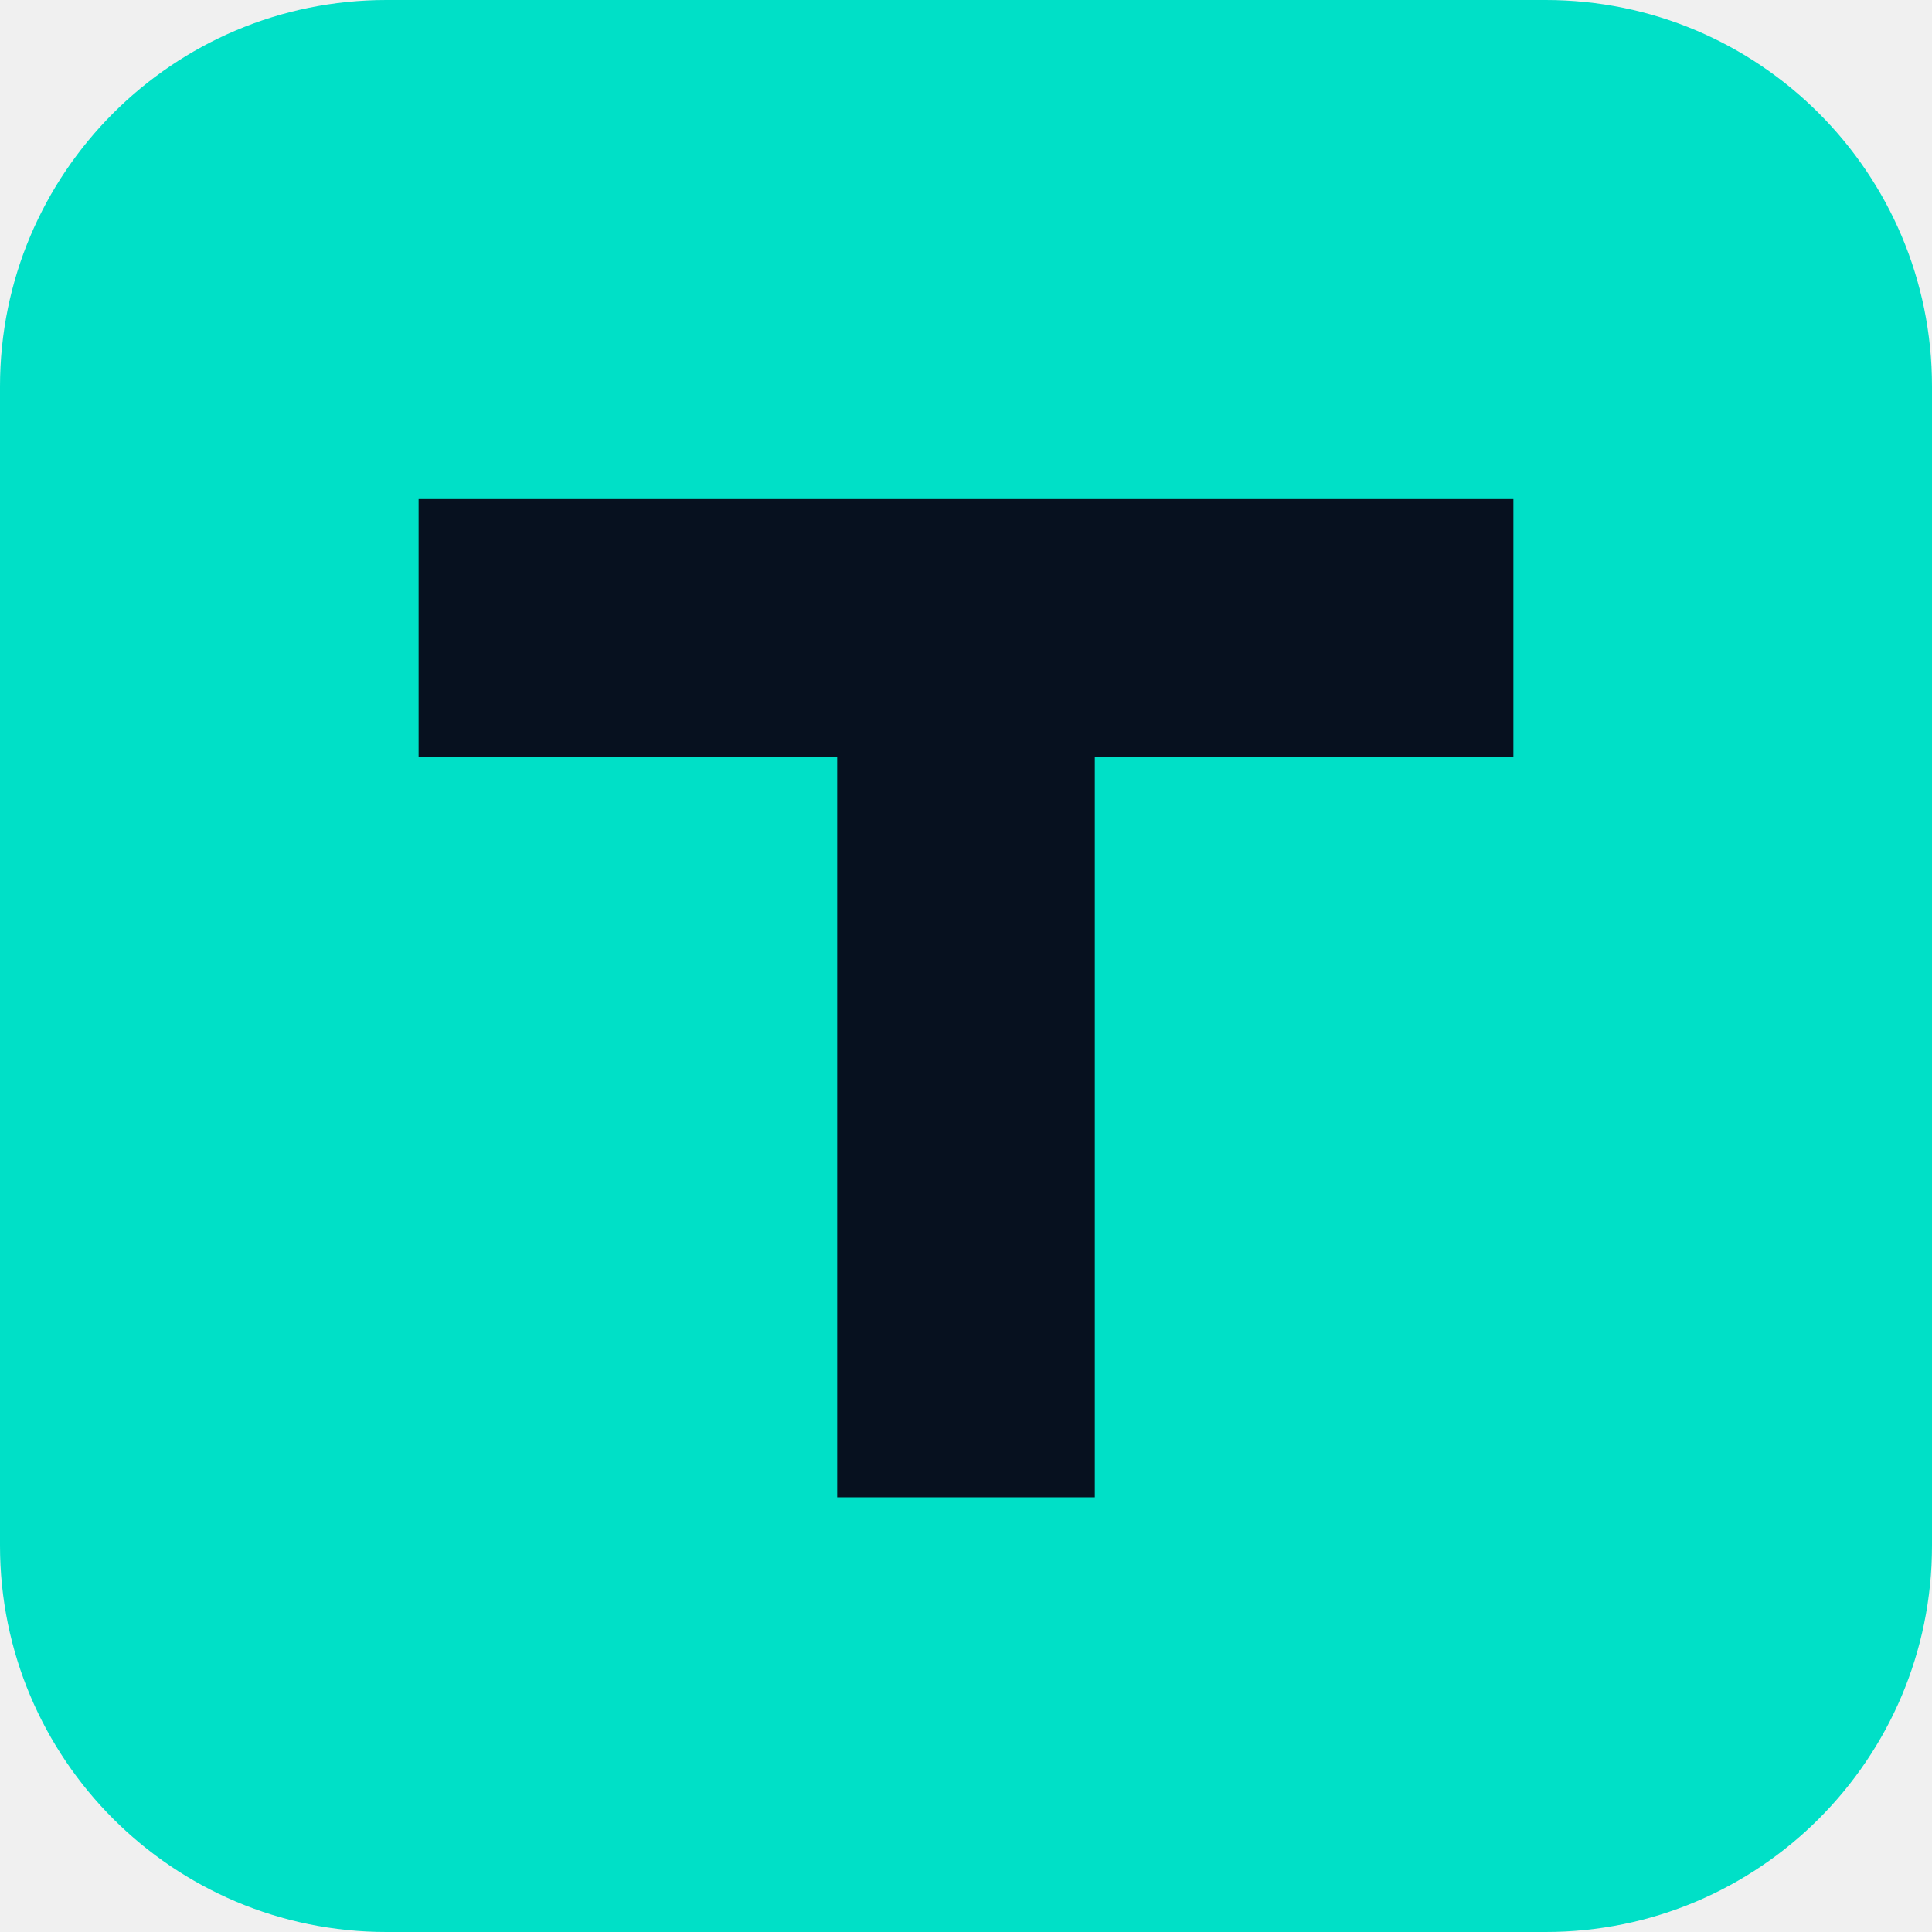
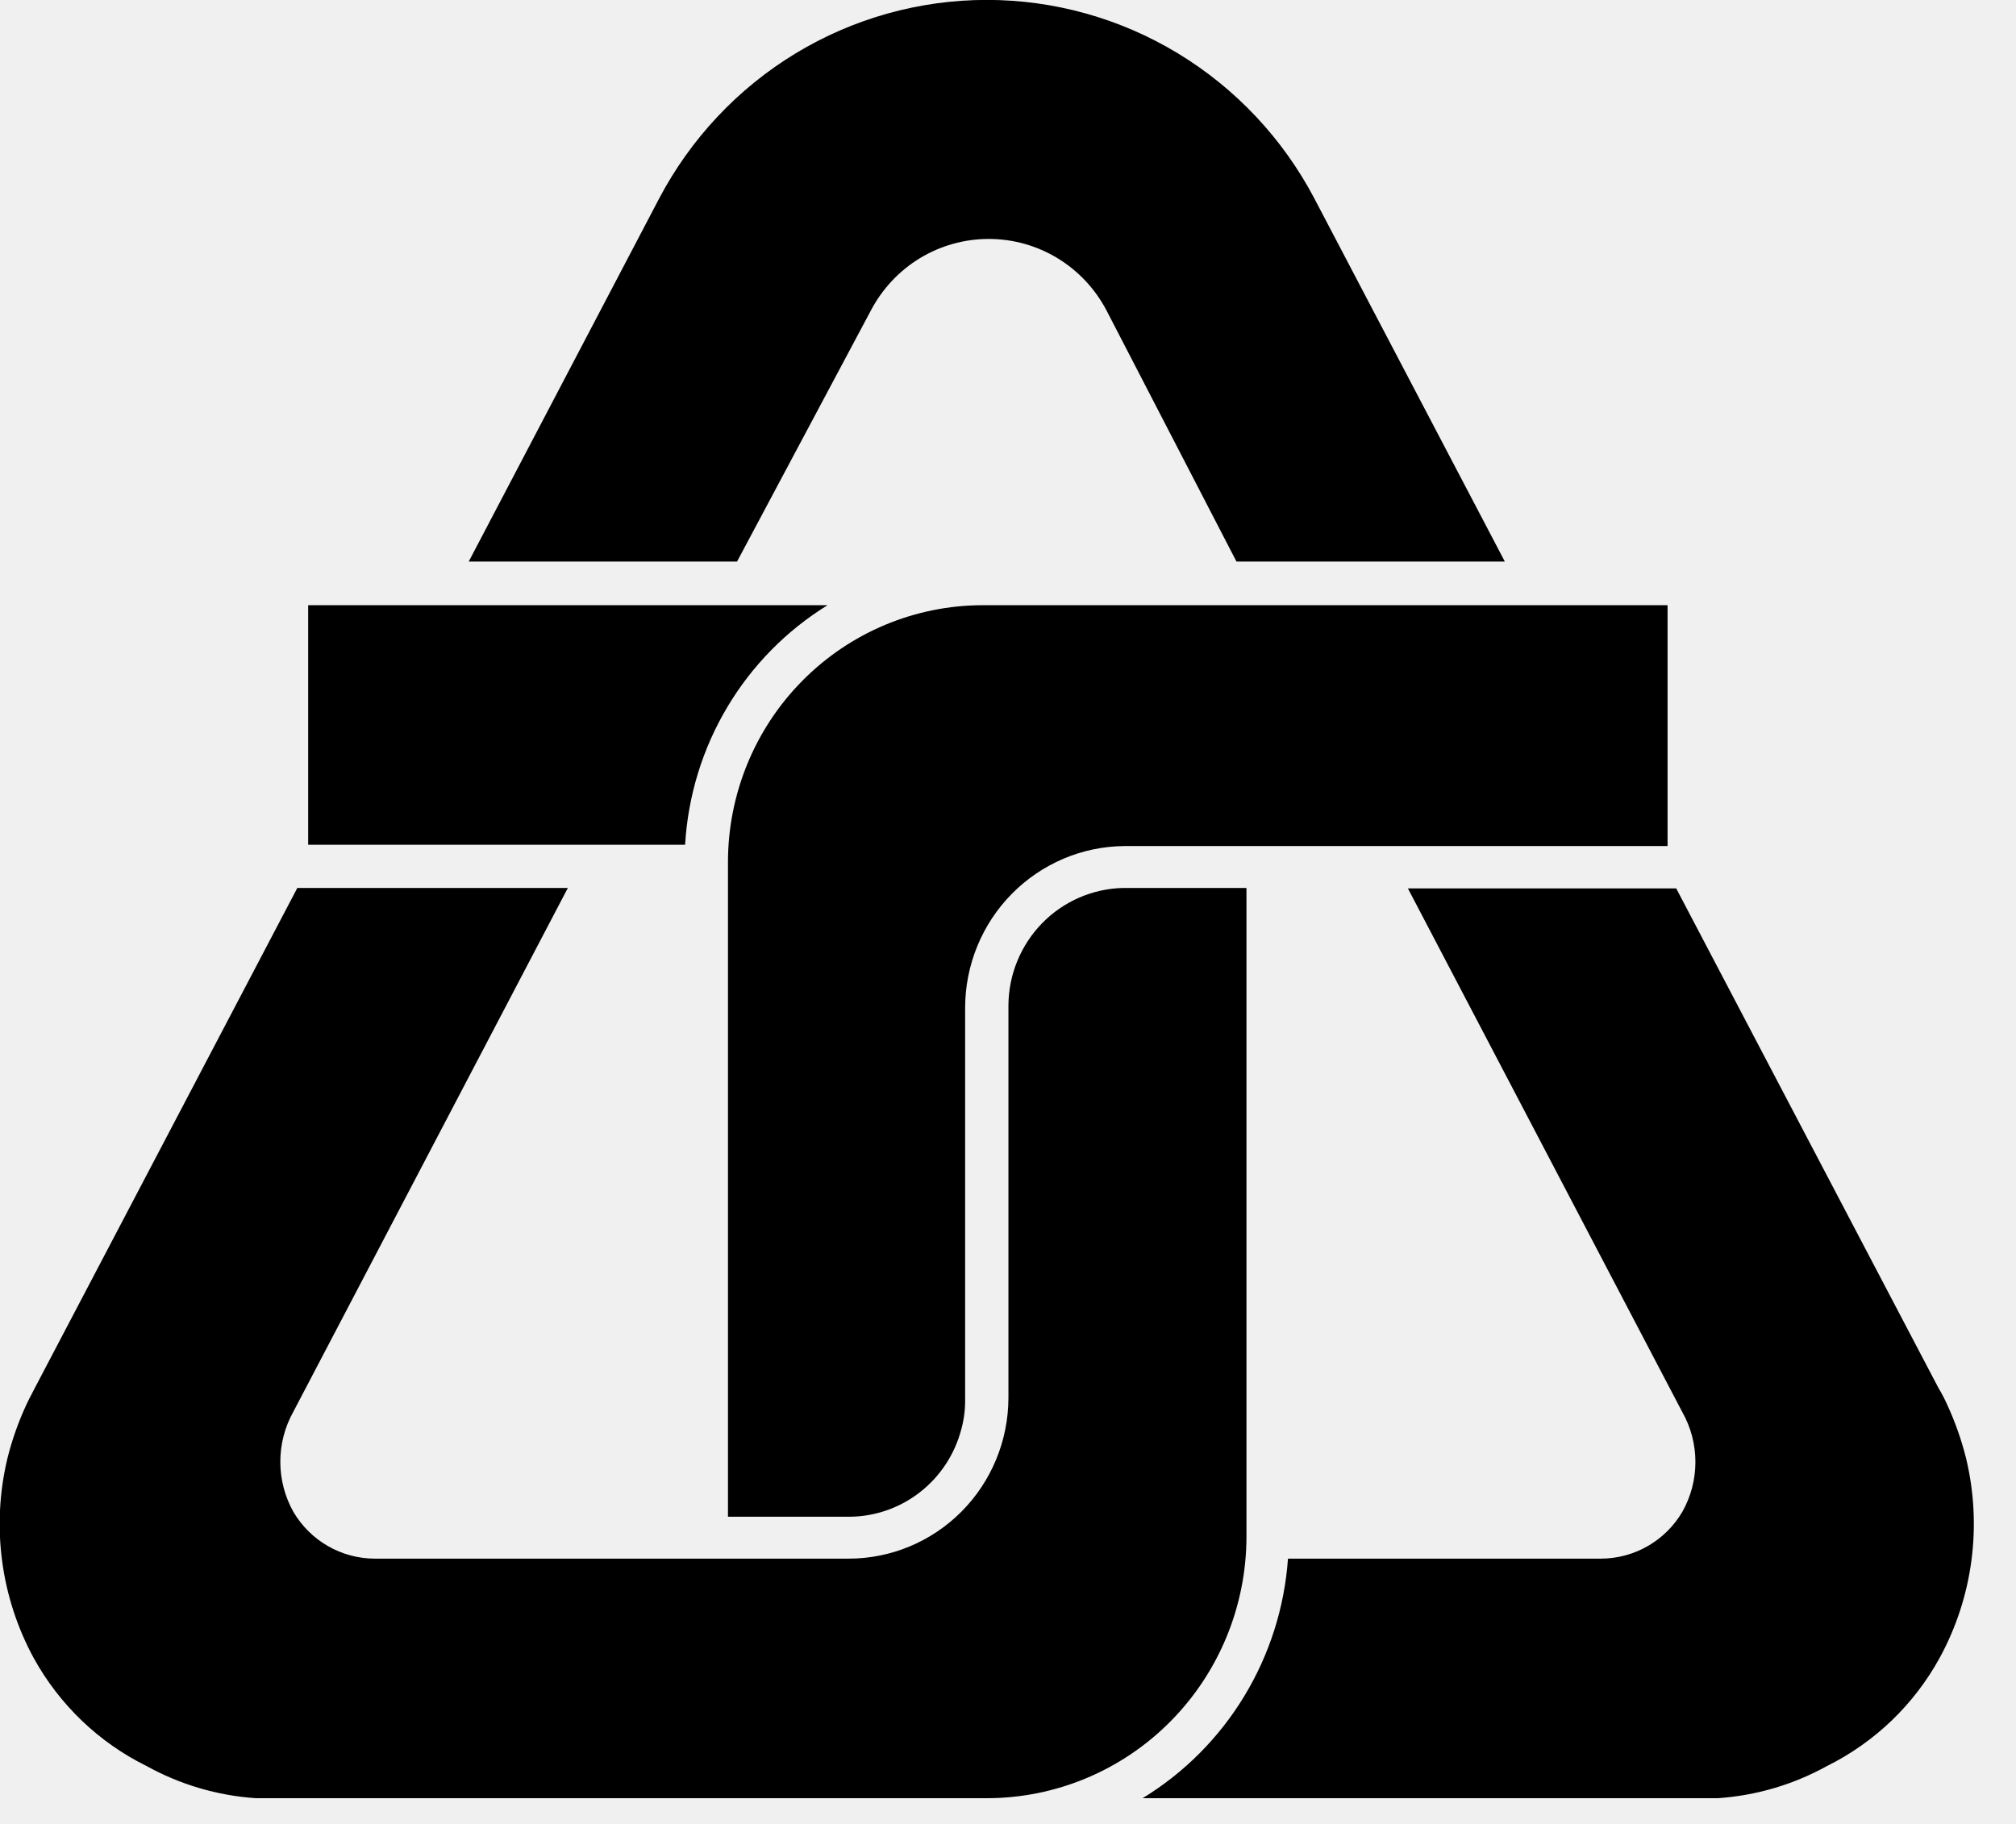
- <svg xmlns="http://www.w3.org/2000/svg" width="120" height="120" viewBox="0 0 120 120" role="img" aria-label="Telnyx">
-   <rect width="120" height="120" rx="24" fill="#00E0C7" />
-   <path d="M26 31h68v16H68v46H52V47H26z" fill="#07111F" />
+ <svg xmlns="http://www.w3.org/2000/svg" viewBox="0 0 42 38" fill="none">
+   <g clip-path="url(#clip0_717_62534)">
+     <path fill-rule="evenodd" clip-rule="evenodd" d="M15.355 11.7H9.765L13.732 4.136C14.39 2.887 15.373 1.841 16.575 1.112C17.778 0.383 19.155 -0.002 20.558 -0.002C21.961 -0.002 23.338 0.383 24.54 1.112C25.743 1.841 26.726 2.887 27.383 4.136L31.351 11.7H25.76L23.055 6.473C22.82 6.022 22.466 5.644 22.033 5.38C21.6 5.117 21.104 4.978 20.598 4.978C20.093 4.978 19.596 5.117 19.163 5.38C18.73 5.644 18.377 6.022 18.141 6.473L15.355 11.7ZM40.962 30.391C41.297 31.794 41.101 33.272 40.412 34.536C39.878 35.512 39.059 36.298 38.068 36.791C37.365 37.18 36.587 37.41 35.787 37.464H23.804C24.668 36.937 25.394 36.209 25.921 35.34C26.448 34.472 26.761 33.488 26.833 32.473H33.352C33.694 32.472 34.03 32.383 34.327 32.212C34.624 32.042 34.873 31.796 35.047 31.5C35.227 31.183 35.321 30.824 35.321 30.459C35.321 30.094 35.227 29.735 35.047 29.418L29.331 18.509H34.921L40.385 28.918C40.452 29.029 40.513 29.145 40.566 29.264C40.733 29.626 40.866 30.003 40.962 30.391ZM14.273 17.6C14.332 16.589 14.632 15.606 15.149 14.737C15.665 13.868 16.383 13.138 17.24 12.609H6.42V17.6H14.273ZM15.166 31.6V17.964C15.166 16.545 15.724 15.184 16.718 14.181C17.712 13.177 19.061 12.611 20.468 12.609H34.741V17.627H23.425C22.544 17.634 21.702 17.992 21.08 18.622C20.459 19.251 20.109 20.103 20.107 20.991V29.173C20.108 29.378 20.081 29.584 20.026 29.782C19.89 30.299 19.59 30.756 19.171 31.085C18.753 31.413 18.239 31.594 17.709 31.6H15.166ZM0.55 29.264C0.382 29.626 0.249 30.003 0.153 30.391C-0.182 31.797 0.014 33.278 0.703 34.545C1.239 35.517 2.057 36.301 3.048 36.791C3.75 37.18 4.529 37.41 5.329 37.464H20.558C21.993 37.464 23.369 36.889 24.383 35.866C25.398 34.843 25.968 33.456 25.968 32.009V18.5H23.389C22.755 18.517 22.152 18.781 21.708 19.237C21.264 19.694 21.013 20.306 21.009 20.945V29.127C21.006 30.015 20.655 30.866 20.031 31.493C19.407 32.12 18.562 32.473 17.681 32.473H7.808C7.466 32.472 7.131 32.383 6.833 32.212C6.536 32.042 6.288 31.796 6.113 31.5C5.934 31.181 5.84 30.821 5.84 30.454C5.84 30.088 5.934 29.728 6.113 29.409L11.83 18.5H6.194L0.73 28.909C0.705 28.961 0.679 29.01 0.653 29.058C0.617 29.127 0.582 29.194 0.55 29.264Z" fill="currentColor" />
+   </g>
+   <defs>
+     <clipPath id="clip0_717_62534">
+       <rect width="42" height="38" fill="white" />
+     </clipPath>
+   </defs>
</svg>
